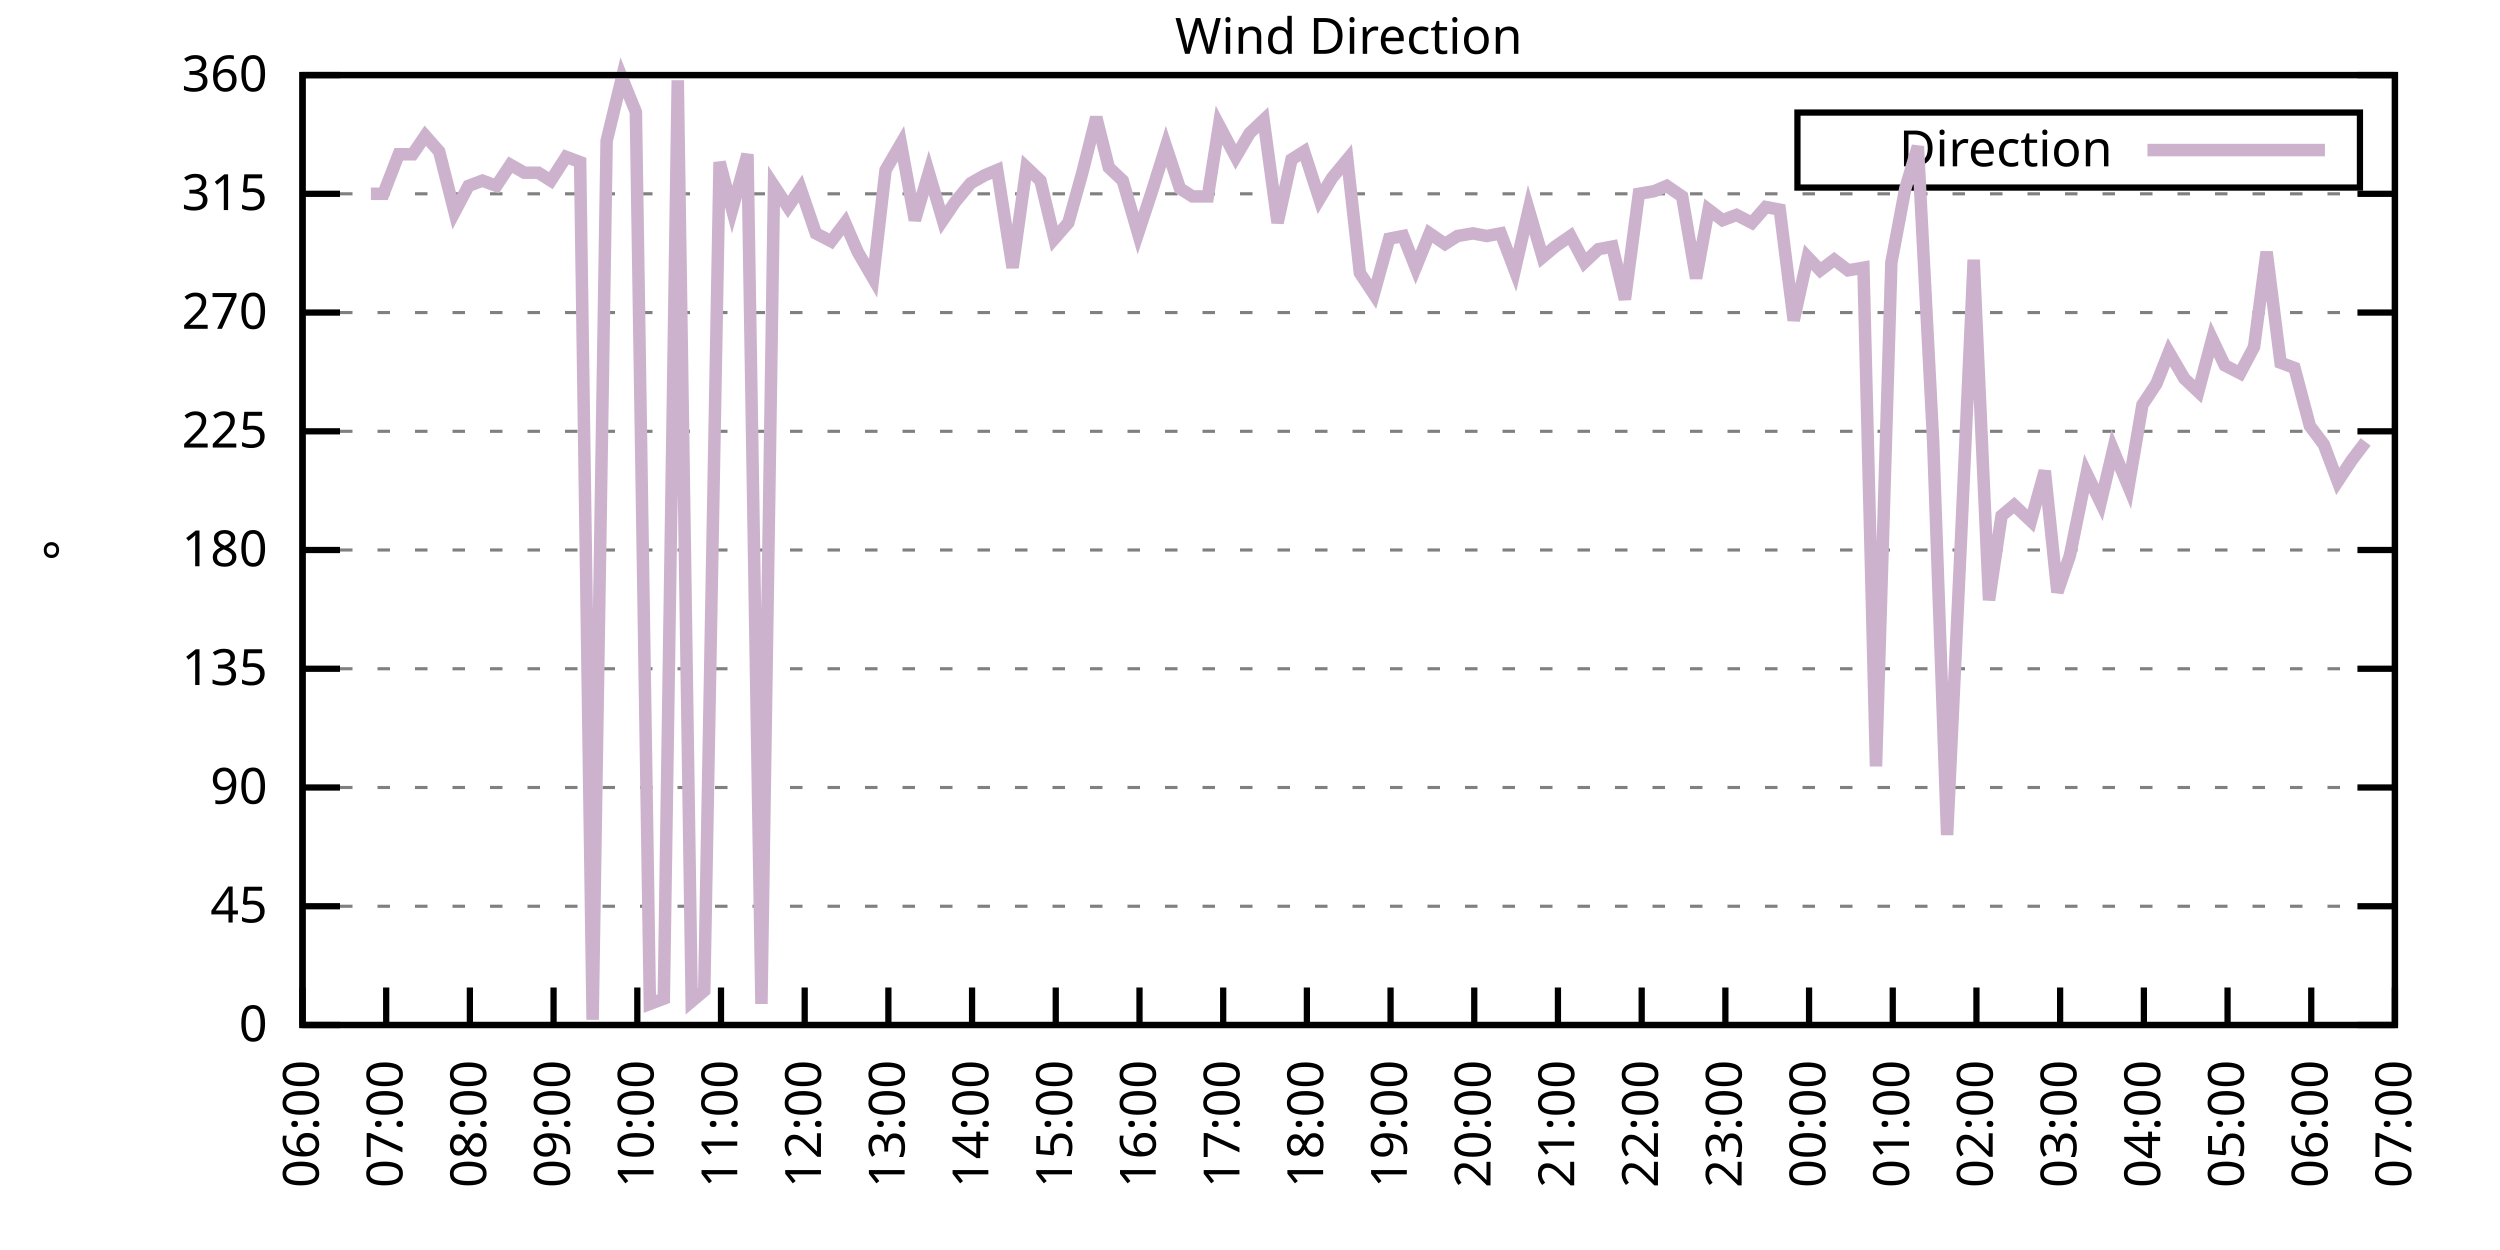
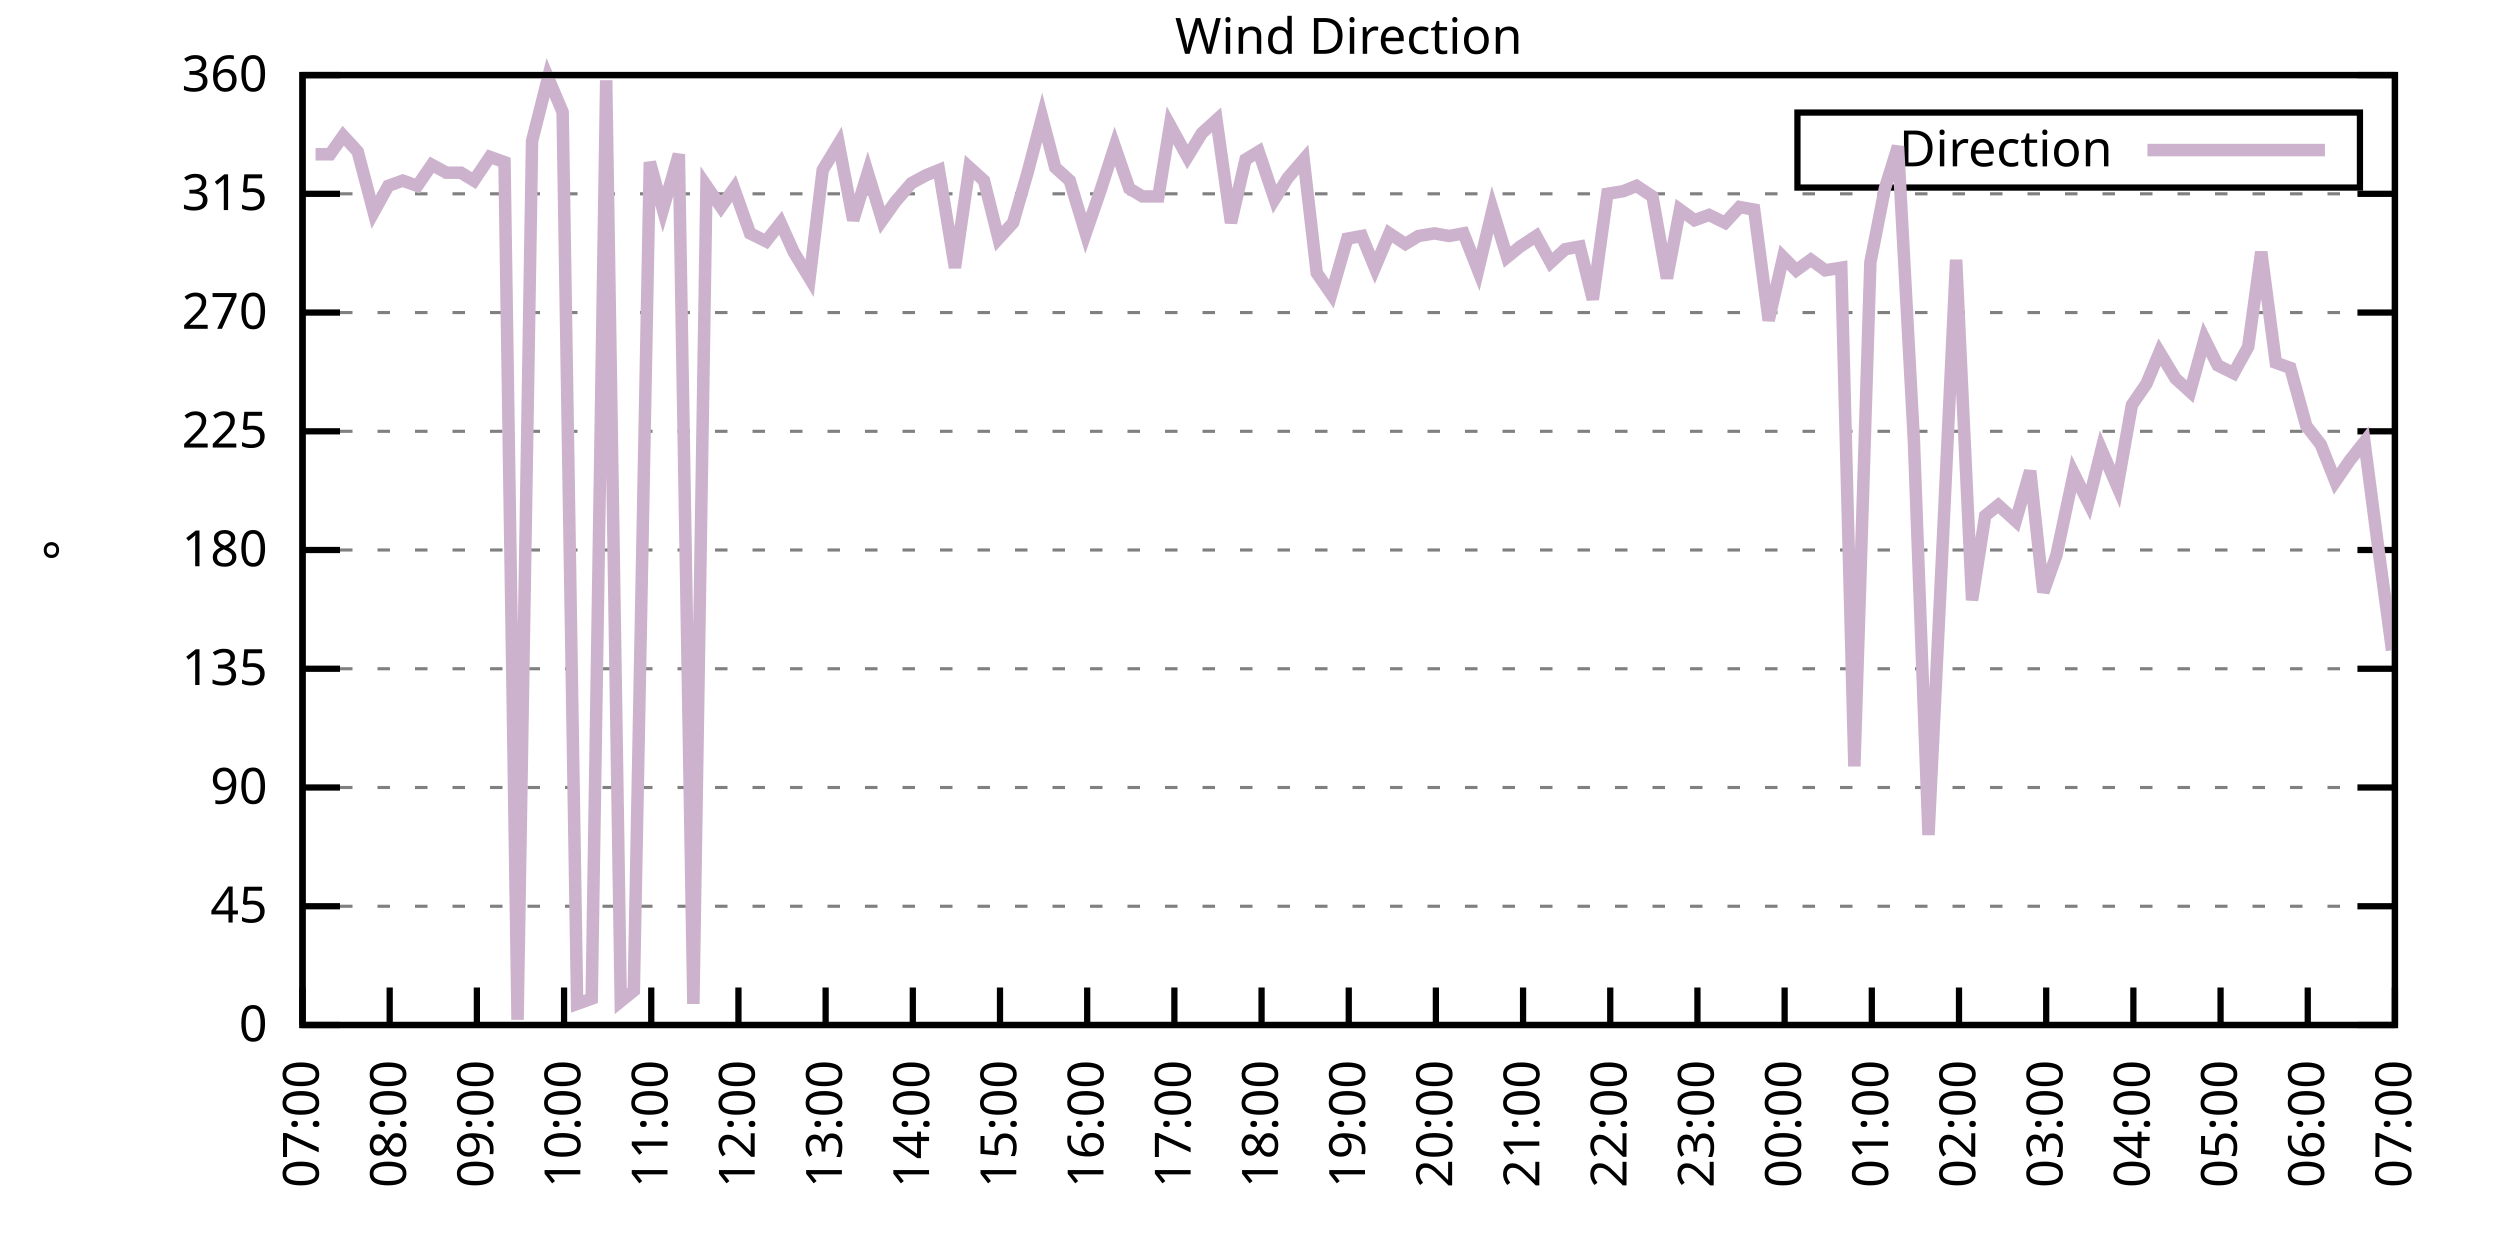
<svg xmlns="http://www.w3.org/2000/svg" xmlns:xlink="http://www.w3.org/1999/xlink" width="400" height="200" viewBox="0 0 400 200">
  <g id="gnuplot_canvas">
    <rect x="0" y="0" width="400" height="200" fill="none" />
    <defs>
      <circle id="gpDot" r="0.5" stroke-width="0.5" stroke="currentColor" />
      <path id="gpPt0" stroke-width="0.333" stroke="currentColor" d="M-1,0 h2 M0,-1 v2" />
      <path id="gpPt1" stroke-width="0.333" stroke="currentColor" d="M-1,-1 L1,1 M1,-1 L-1,1" />
      <path id="gpPt2" stroke-width="0.333" stroke="currentColor" d="M-1,0 L1,0 M0,-1 L0,1 M-1,-1 L1,1 M-1,1 L1,-1" />
      <rect id="gpPt3" stroke-width="0.333" stroke="currentColor" x="-1" y="-1" width="2" height="2" />
      <rect id="gpPt4" stroke-width="0.333" stroke="currentColor" fill="currentColor" x="-1" y="-1" width="2" height="2" />
      <circle id="gpPt5" stroke-width="0.333" stroke="currentColor" cx="0" cy="0" r="1" />
      <use xlink:href="#gpPt5" id="gpPt6" fill="currentColor" stroke="none" />
      <path id="gpPt7" stroke-width="0.333" stroke="currentColor" d="M0,-1.33 L-1.33,0.67 L1.33,0.67 z" />
      <use xlink:href="#gpPt7" id="gpPt8" fill="currentColor" stroke="none" />
      <use xlink:href="#gpPt7" id="gpPt9" stroke="currentColor" transform="rotate(180)" />
      <use xlink:href="#gpPt9" id="gpPt10" fill="currentColor" stroke="none" />
      <use xlink:href="#gpPt3" id="gpPt11" stroke="currentColor" transform="rotate(45)" />
      <use xlink:href="#gpPt11" id="gpPt12" fill="currentColor" stroke="none" />
      <path id="gpPt13" stroke-width="0.333" stroke="currentColor" d="M0,1.330 L1.265,0.411 L0.782,-1.067 L-0.782,-1.076 L-1.265,0.411 z" />
      <use xlink:href="#gpPt13" id="gpPt14" fill="currentColor" stroke="none" />
      <filter id="textbox" filterUnits="objectBoundingBox" x="0" y="0" height="1" width="1">
        <feFlood flood-color="white" flood-opacity="1" result="bgnd" />
        <feComposite in="SourceGraphic" in2="bgnd" operator="atop" />
      </filter>
      <filter id="greybox" filterUnits="objectBoundingBox" x="0" y="0" height="1" width="1">
        <feFlood flood-color="lightgrey" flood-opacity="1" result="grey" />
        <feComposite in="SourceGraphic" in2="grey" operator="atop" />
      </filter>
    </defs>
    <g fill="none" color="white" stroke="currentColor" stroke-width="1.00" stroke-linecap="butt" stroke-linejoin="miter">
</g>
    <g fill="none" color="black" stroke="currentColor" stroke-width="1.00" stroke-linecap="butt" stroke-linejoin="miter">
      <g stroke="none" shape-rendering="crispEdges">
        <polygon fill="rgb(255, 255, 255)" points="48.40,164.00 383.18,164.00 383.18,12.02 48.40,12.02 " />
      </g>
    </g>
    <g fill="none" color="black" stroke="currentColor" stroke-width="1.00" stroke-linecap="butt" stroke-linejoin="miter">
</g>
    <g fill="none" color="black" stroke="black" stroke-width="0.50" stroke-linecap="butt" stroke-linejoin="miter">
</g>
    <g fill="none" color="gray" stroke="currentColor" stroke-width="0.50" stroke-linecap="butt" stroke-linejoin="miter">
      <path stroke="gray" stroke-dasharray="2,4" class="gridline" d="M48.40,164.00 L383.19,164.00  " />
    </g>
    <g fill="none" color="gray" stroke="gray" stroke-width="1.00" stroke-linecap="butt" stroke-linejoin="miter">
</g>
    <g fill="none" color="black" stroke="currentColor" stroke-width="1.00" stroke-linecap="butt" stroke-linejoin="miter">
      <path stroke="black" d="M48.40,164.00 L54.40,164.00 M383.19,164.00 L377.19,164.00  " />
      <g transform="translate(42.80,166.60)" stroke="none" fill="black" font-family="Sans" font-size="8.00" text-anchor="end">
        <text>
          <tspan font-family="Sans"> 0</tspan>
        </text>
      </g>
    </g>
    <g fill="none" color="black" stroke="currentColor" stroke-width="1.00" stroke-linecap="butt" stroke-linejoin="miter">
</g>
    <g fill="none" color="black" stroke="black" stroke-width="0.50" stroke-linecap="butt" stroke-linejoin="miter">
</g>
    <g fill="none" color="gray" stroke="currentColor" stroke-width="0.50" stroke-linecap="butt" stroke-linejoin="miter">
      <path stroke="gray" stroke-dasharray="2,4" class="gridline" d="M48.40,145.00 L383.19,145.00  " />
    </g>
    <g fill="none" color="gray" stroke="gray" stroke-width="1.00" stroke-linecap="butt" stroke-linejoin="miter">
</g>
    <g fill="none" color="black" stroke="currentColor" stroke-width="1.00" stroke-linecap="butt" stroke-linejoin="miter">
      <path stroke="black" d="M48.40,145.00 L54.40,145.00 M383.19,145.00 L377.19,145.00  " />
      <g transform="translate(42.80,147.60)" stroke="none" fill="black" font-family="Sans" font-size="8.00" text-anchor="end">
        <text>
          <tspan font-family="Sans"> 45</tspan>
        </text>
      </g>
    </g>
    <g fill="none" color="black" stroke="currentColor" stroke-width="1.00" stroke-linecap="butt" stroke-linejoin="miter">
</g>
    <g fill="none" color="black" stroke="black" stroke-width="0.50" stroke-linecap="butt" stroke-linejoin="miter">
</g>
    <g fill="none" color="gray" stroke="currentColor" stroke-width="0.50" stroke-linecap="butt" stroke-linejoin="miter">
      <path stroke="gray" stroke-dasharray="2,4" class="gridline" d="M48.40,126.00 L383.19,126.00  " />
    </g>
    <g fill="none" color="gray" stroke="gray" stroke-width="1.00" stroke-linecap="butt" stroke-linejoin="miter">
</g>
    <g fill="none" color="black" stroke="currentColor" stroke-width="1.00" stroke-linecap="butt" stroke-linejoin="miter">
      <path stroke="black" d="M48.40,126.00 L54.40,126.00 M383.19,126.00 L377.19,126.00  " />
      <g transform="translate(42.80,128.60)" stroke="none" fill="black" font-family="Sans" font-size="8.00" text-anchor="end">
        <text>
          <tspan font-family="Sans"> 90</tspan>
        </text>
      </g>
    </g>
    <g fill="none" color="black" stroke="currentColor" stroke-width="1.00" stroke-linecap="butt" stroke-linejoin="miter">
</g>
    <g fill="none" color="black" stroke="black" stroke-width="0.50" stroke-linecap="butt" stroke-linejoin="miter">
</g>
    <g fill="none" color="gray" stroke="currentColor" stroke-width="0.50" stroke-linecap="butt" stroke-linejoin="miter">
      <path stroke="gray" stroke-dasharray="2,4" class="gridline" d="M48.40,107.00 L383.19,107.00  " />
    </g>
    <g fill="none" color="gray" stroke="gray" stroke-width="1.00" stroke-linecap="butt" stroke-linejoin="miter">
</g>
    <g fill="none" color="black" stroke="currentColor" stroke-width="1.00" stroke-linecap="butt" stroke-linejoin="miter">
      <path stroke="black" d="M48.40,107.00 L54.40,107.00 M383.19,107.00 L377.19,107.00  " />
      <g transform="translate(42.80,109.60)" stroke="none" fill="black" font-family="Sans" font-size="8.00" text-anchor="end">
        <text>
          <tspan font-family="Sans"> 135</tspan>
        </text>
      </g>
    </g>
    <g fill="none" color="black" stroke="currentColor" stroke-width="1.00" stroke-linecap="butt" stroke-linejoin="miter">
</g>
    <g fill="none" color="black" stroke="black" stroke-width="0.50" stroke-linecap="butt" stroke-linejoin="miter">
</g>
    <g fill="none" color="gray" stroke="currentColor" stroke-width="0.50" stroke-linecap="butt" stroke-linejoin="miter">
      <path stroke="gray" stroke-dasharray="2,4" class="gridline" d="M48.40,88.00 L383.19,88.00  " />
    </g>
    <g fill="none" color="gray" stroke="gray" stroke-width="1.00" stroke-linecap="butt" stroke-linejoin="miter">
</g>
    <g fill="none" color="black" stroke="currentColor" stroke-width="1.00" stroke-linecap="butt" stroke-linejoin="miter">
      <path stroke="black" d="M48.40,88.00 L54.40,88.00 M383.19,88.00 L377.19,88.00  " />
      <g transform="translate(42.80,90.60)" stroke="none" fill="black" font-family="Sans" font-size="8.00" text-anchor="end">
        <text>
          <tspan font-family="Sans"> 180</tspan>
        </text>
      </g>
    </g>
    <g fill="none" color="black" stroke="currentColor" stroke-width="1.00" stroke-linecap="butt" stroke-linejoin="miter">
</g>
    <g fill="none" color="black" stroke="black" stroke-width="0.50" stroke-linecap="butt" stroke-linejoin="miter">
</g>
    <g fill="none" color="gray" stroke="currentColor" stroke-width="0.50" stroke-linecap="butt" stroke-linejoin="miter">
      <path stroke="gray" stroke-dasharray="2,4" class="gridline" d="M48.40,69.01 L383.19,69.01  " />
    </g>
    <g fill="none" color="gray" stroke="gray" stroke-width="1.00" stroke-linecap="butt" stroke-linejoin="miter">
</g>
    <g fill="none" color="black" stroke="currentColor" stroke-width="1.00" stroke-linecap="butt" stroke-linejoin="miter">
      <path stroke="black" d="M48.40,69.01 L54.40,69.01 M383.19,69.01 L377.19,69.01  " />
      <g transform="translate(42.80,71.61)" stroke="none" fill="black" font-family="Sans" font-size="8.00" text-anchor="end">
        <text>
          <tspan font-family="Sans"> 225</tspan>
        </text>
      </g>
    </g>
    <g fill="none" color="black" stroke="currentColor" stroke-width="1.00" stroke-linecap="butt" stroke-linejoin="miter">
</g>
    <g fill="none" color="black" stroke="black" stroke-width="0.50" stroke-linecap="butt" stroke-linejoin="miter">
</g>
    <g fill="none" color="gray" stroke="currentColor" stroke-width="0.50" stroke-linecap="butt" stroke-linejoin="miter">
      <path stroke="gray" stroke-dasharray="2,4" class="gridline" d="M48.40,50.01 L383.19,50.01  " />
    </g>
    <g fill="none" color="gray" stroke="gray" stroke-width="1.00" stroke-linecap="butt" stroke-linejoin="miter">
</g>
    <g fill="none" color="black" stroke="currentColor" stroke-width="1.00" stroke-linecap="butt" stroke-linejoin="miter">
      <path stroke="black" d="M48.40,50.01 L54.40,50.01 M383.19,50.01 L377.19,50.01  " />
      <g transform="translate(42.80,52.61)" stroke="none" fill="black" font-family="Sans" font-size="8.00" text-anchor="end">
        <text>
          <tspan font-family="Sans"> 270</tspan>
        </text>
      </g>
    </g>
    <g fill="none" color="black" stroke="currentColor" stroke-width="1.00" stroke-linecap="butt" stroke-linejoin="miter">
</g>
    <g fill="none" color="black" stroke="black" stroke-width="0.50" stroke-linecap="butt" stroke-linejoin="miter">
</g>
    <g fill="none" color="gray" stroke="currentColor" stroke-width="0.50" stroke-linecap="butt" stroke-linejoin="miter">
      <path stroke="gray" stroke-dasharray="2,4" class="gridline" d="M48.40,31.01 L383.19,31.01  " />
    </g>
    <g fill="none" color="gray" stroke="gray" stroke-width="1.00" stroke-linecap="butt" stroke-linejoin="miter">
</g>
    <g fill="none" color="black" stroke="currentColor" stroke-width="1.00" stroke-linecap="butt" stroke-linejoin="miter">
      <path stroke="black" d="M48.40,31.01 L54.40,31.01 M383.19,31.01 L377.19,31.01  " />
      <g transform="translate(42.80,33.61)" stroke="none" fill="black" font-family="Sans" font-size="8.00" text-anchor="end">
        <text>
          <tspan font-family="Sans"> 315</tspan>
        </text>
      </g>
    </g>
    <g fill="none" color="black" stroke="currentColor" stroke-width="1.00" stroke-linecap="butt" stroke-linejoin="miter">
</g>
    <g fill="none" color="black" stroke="black" stroke-width="0.50" stroke-linecap="butt" stroke-linejoin="miter">
</g>
    <g fill="none" color="gray" stroke="currentColor" stroke-width="0.50" stroke-linecap="butt" stroke-linejoin="miter">
      <path stroke="gray" stroke-dasharray="2,4" class="gridline" d="M48.40,12.01 L383.19,12.01  " />
    </g>
    <g fill="none" color="gray" stroke="gray" stroke-width="1.00" stroke-linecap="butt" stroke-linejoin="miter">
</g>
    <g fill="none" color="black" stroke="currentColor" stroke-width="1.00" stroke-linecap="butt" stroke-linejoin="miter">
      <path stroke="black" d="M48.40,12.01 L54.40,12.01 M383.19,12.01 L377.19,12.01  " />
      <g transform="translate(42.80,14.61)" stroke="none" fill="black" font-family="Sans" font-size="8.00" text-anchor="end">
        <text>
          <tspan font-family="Sans"> 360</tspan>
        </text>
      </g>
    </g>
    <g fill="none" color="black" stroke="currentColor" stroke-width="1.00" stroke-linecap="butt" stroke-linejoin="miter">
      <path stroke="black" d="M48.40,164.00 L48.40,158.00  " />
      <g transform="translate(51.00,169.60) rotate(270.00)" stroke="none" fill="black" font-family="Sans" font-size="8.00" text-anchor="end">
        <text>
-           <tspan font-family="Sans">06:00</tspan>
-         </text>
-       </g>
-     </g>
-     <g fill="none" color="black" stroke="currentColor" stroke-width="1.00" stroke-linecap="butt" stroke-linejoin="miter">
-       <path stroke="black" d="M61.79,164.00 L61.79,158.00  " />
-       <g transform="translate(64.39,169.60) rotate(270.00)" stroke="none" fill="black" font-family="Sans" font-size="8.00" text-anchor="end">
-         <text>
          <tspan font-family="Sans">07:00</tspan>
        </text>
      </g>
    </g>
    <g fill="none" color="black" stroke="currentColor" stroke-width="1.00" stroke-linecap="butt" stroke-linejoin="miter">
-       <path stroke="black" d="M75.18,164.00 L75.18,158.00  " />
-       <g transform="translate(77.78,169.60) rotate(270.00)" stroke="none" fill="black" font-family="Sans" font-size="8.00" text-anchor="end">
+       <path stroke="black" d="M62.35,164.00 L62.35,158.00  " />
+       <g transform="translate(64.95,169.60) rotate(270.00)" stroke="none" fill="black" font-family="Sans" font-size="8.00" text-anchor="end">
        <text>
          <tspan font-family="Sans">08:00</tspan>
        </text>
      </g>
    </g>
    <g fill="none" color="black" stroke="currentColor" stroke-width="1.00" stroke-linecap="butt" stroke-linejoin="miter">
-       <path stroke="black" d="M88.57,164.00 L88.57,158.00  " />
-       <g transform="translate(91.17,169.60) rotate(270.00)" stroke="none" fill="black" font-family="Sans" font-size="8.00" text-anchor="end">
+       <path stroke="black" d="M76.30,164.00 L76.30,158.00  " />
+       <g transform="translate(78.90,169.60) rotate(270.00)" stroke="none" fill="black" font-family="Sans" font-size="8.00" text-anchor="end">
        <text>
          <tspan font-family="Sans">09:00</tspan>
        </text>
      </g>
    </g>
    <g fill="none" color="black" stroke="currentColor" stroke-width="1.00" stroke-linecap="butt" stroke-linejoin="miter">
-       <path stroke="black" d="M101.97,164.00 L101.97,158.00  " />
-       <g transform="translate(104.57,169.60) rotate(270.00)" stroke="none" fill="black" font-family="Sans" font-size="8.00" text-anchor="end">
+       <path stroke="black" d="M90.25,164.00 L90.25,158.00  " />
+       <g transform="translate(92.85,169.60) rotate(270.00)" stroke="none" fill="black" font-family="Sans" font-size="8.00" text-anchor="end">
        <text>
          <tspan font-family="Sans">10:00</tspan>
        </text>
      </g>
    </g>
    <g fill="none" color="black" stroke="currentColor" stroke-width="1.00" stroke-linecap="butt" stroke-linejoin="miter">
-       <path stroke="black" d="M115.36,164.00 L115.36,158.00  " />
-       <g transform="translate(117.96,169.60) rotate(270.00)" stroke="none" fill="black" font-family="Sans" font-size="8.00" text-anchor="end">
+       <path stroke="black" d="M104.20,164.00 L104.20,158.00  " />
+       <g transform="translate(106.80,169.60) rotate(270.00)" stroke="none" fill="black" font-family="Sans" font-size="8.00" text-anchor="end">
        <text>
          <tspan font-family="Sans">11:00</tspan>
        </text>
      </g>
    </g>
    <g fill="none" color="black" stroke="currentColor" stroke-width="1.00" stroke-linecap="butt" stroke-linejoin="miter">
-       <path stroke="black" d="M128.75,164.00 L128.75,158.00  " />
-       <g transform="translate(131.35,169.60) rotate(270.00)" stroke="none" fill="black" font-family="Sans" font-size="8.00" text-anchor="end">
+       <path stroke="black" d="M118.15,164.00 L118.15,158.00  " />
+       <g transform="translate(120.75,169.60) rotate(270.00)" stroke="none" fill="black" font-family="Sans" font-size="8.00" text-anchor="end">
        <text>
          <tspan font-family="Sans">12:00</tspan>
        </text>
      </g>
    </g>
    <g fill="none" color="black" stroke="currentColor" stroke-width="1.00" stroke-linecap="butt" stroke-linejoin="miter">
-       <path stroke="black" d="M142.14,164.00 L142.14,158.00  " />
-       <g transform="translate(144.74,169.60) rotate(270.00)" stroke="none" fill="black" font-family="Sans" font-size="8.00" text-anchor="end">
+       <path stroke="black" d="M132.10,164.00 L132.10,158.00  " />
+       <g transform="translate(134.70,169.60) rotate(270.00)" stroke="none" fill="black" font-family="Sans" font-size="8.00" text-anchor="end">
        <text>
          <tspan font-family="Sans">13:00</tspan>
        </text>
      </g>
    </g>
    <g fill="none" color="black" stroke="currentColor" stroke-width="1.00" stroke-linecap="butt" stroke-linejoin="miter">
-       <path stroke="black" d="M155.53,164.00 L155.53,158.00  " />
-       <g transform="translate(158.13,169.60) rotate(270.00)" stroke="none" fill="black" font-family="Sans" font-size="8.00" text-anchor="end">
+       <path stroke="black" d="M146.05,164.00 L146.05,158.00  " />
+       <g transform="translate(148.65,169.60) rotate(270.00)" stroke="none" fill="black" font-family="Sans" font-size="8.00" text-anchor="end">
        <text>
          <tspan font-family="Sans">14:00</tspan>
        </text>
      </g>
    </g>
    <g fill="none" color="black" stroke="currentColor" stroke-width="1.00" stroke-linecap="butt" stroke-linejoin="miter">
-       <path stroke="black" d="M168.92,164.00 L168.92,158.00  " />
-       <g transform="translate(171.52,169.60) rotate(270.00)" stroke="none" fill="black" font-family="Sans" font-size="8.00" text-anchor="end">
+       <path stroke="black" d="M160.00,164.00 L160.00,158.00  " />
+       <g transform="translate(162.60,169.60) rotate(270.00)" stroke="none" fill="black" font-family="Sans" font-size="8.00" text-anchor="end">
        <text>
          <tspan font-family="Sans">15:00</tspan>
        </text>
      </g>
    </g>
    <g fill="none" color="black" stroke="currentColor" stroke-width="1.00" stroke-linecap="butt" stroke-linejoin="miter">
-       <path stroke="black" d="M182.32,164.00 L182.32,158.00  " />
-       <g transform="translate(184.92,169.60) rotate(270.00)" stroke="none" fill="black" font-family="Sans" font-size="8.00" text-anchor="end">
+       <path stroke="black" d="M173.95,164.00 L173.95,158.00  " />
+       <g transform="translate(176.55,169.60) rotate(270.00)" stroke="none" fill="black" font-family="Sans" font-size="8.00" text-anchor="end">
        <text>
          <tspan font-family="Sans">16:00</tspan>
        </text>
      </g>
    </g>
    <g fill="none" color="black" stroke="currentColor" stroke-width="1.00" stroke-linecap="butt" stroke-linejoin="miter">
-       <path stroke="black" d="M195.71,164.00 L195.71,158.00  " />
-       <g transform="translate(198.31,169.60) rotate(270.00)" stroke="none" fill="black" font-family="Sans" font-size="8.00" text-anchor="end">
+       <path stroke="black" d="M187.90,164.00 L187.90,158.00  " />
+       <g transform="translate(190.50,169.60) rotate(270.00)" stroke="none" fill="black" font-family="Sans" font-size="8.00" text-anchor="end">
        <text>
          <tspan font-family="Sans">17:00</tspan>
        </text>
      </g>
    </g>
    <g fill="none" color="black" stroke="currentColor" stroke-width="1.00" stroke-linecap="butt" stroke-linejoin="miter">
-       <path stroke="black" d="M209.10,164.00 L209.10,158.00  " />
-       <g transform="translate(211.70,169.60) rotate(270.00)" stroke="none" fill="black" font-family="Sans" font-size="8.00" text-anchor="end">
+       <path stroke="black" d="M201.85,164.00 L201.85,158.00  " />
+       <g transform="translate(204.45,169.60) rotate(270.00)" stroke="none" fill="black" font-family="Sans" font-size="8.00" text-anchor="end">
        <text>
          <tspan font-family="Sans">18:00</tspan>
        </text>
      </g>
    </g>
    <g fill="none" color="black" stroke="currentColor" stroke-width="1.00" stroke-linecap="butt" stroke-linejoin="miter">
-       <path stroke="black" d="M222.49,164.00 L222.49,158.00  " />
-       <g transform="translate(225.09,169.60) rotate(270.00)" stroke="none" fill="black" font-family="Sans" font-size="8.00" text-anchor="end">
+       <path stroke="black" d="M215.80,164.00 L215.80,158.00  " />
+       <g transform="translate(218.40,169.60) rotate(270.00)" stroke="none" fill="black" font-family="Sans" font-size="8.00" text-anchor="end">
        <text>
          <tspan font-family="Sans">19:00</tspan>
        </text>
      </g>
    </g>
    <g fill="none" color="black" stroke="currentColor" stroke-width="1.00" stroke-linecap="butt" stroke-linejoin="miter">
-       <path stroke="black" d="M235.88,164.00 L235.88,158.00  " />
-       <g transform="translate(238.48,169.60) rotate(270.00)" stroke="none" fill="black" font-family="Sans" font-size="8.00" text-anchor="end">
+       <path stroke="black" d="M229.74,164.00 L229.74,158.00  " />
+       <g transform="translate(232.34,169.60) rotate(270.00)" stroke="none" fill="black" font-family="Sans" font-size="8.00" text-anchor="end">
        <text>
          <tspan font-family="Sans">20:00</tspan>
        </text>
      </g>
    </g>
    <g fill="none" color="black" stroke="currentColor" stroke-width="1.00" stroke-linecap="butt" stroke-linejoin="miter">
-       <path stroke="black" d="M249.27,164.00 L249.27,158.00  " />
-       <g transform="translate(251.87,169.60) rotate(270.00)" stroke="none" fill="black" font-family="Sans" font-size="8.00" text-anchor="end">
+       <path stroke="black" d="M243.69,164.00 L243.69,158.00  " />
+       <g transform="translate(246.29,169.60) rotate(270.00)" stroke="none" fill="black" font-family="Sans" font-size="8.00" text-anchor="end">
        <text>
          <tspan font-family="Sans">21:00</tspan>
        </text>
      </g>
    </g>
    <g fill="none" color="black" stroke="currentColor" stroke-width="1.00" stroke-linecap="butt" stroke-linejoin="miter">
-       <path stroke="black" d="M262.67,164.00 L262.67,158.00  " />
-       <g transform="translate(265.27,169.60) rotate(270.00)" stroke="none" fill="black" font-family="Sans" font-size="8.00" text-anchor="end">
+       <path stroke="black" d="M257.64,164.00 L257.64,158.00  " />
+       <g transform="translate(260.24,169.60) rotate(270.00)" stroke="none" fill="black" font-family="Sans" font-size="8.00" text-anchor="end">
        <text>
          <tspan font-family="Sans">22:00</tspan>
        </text>
      </g>
    </g>
    <g fill="none" color="black" stroke="currentColor" stroke-width="1.00" stroke-linecap="butt" stroke-linejoin="miter">
-       <path stroke="black" d="M276.06,164.00 L276.06,158.00  " />
-       <g transform="translate(278.66,169.60) rotate(270.00)" stroke="none" fill="black" font-family="Sans" font-size="8.00" text-anchor="end">
+       <path stroke="black" d="M271.59,164.00 L271.59,158.00  " />
+       <g transform="translate(274.19,169.60) rotate(270.00)" stroke="none" fill="black" font-family="Sans" font-size="8.00" text-anchor="end">
        <text>
          <tspan font-family="Sans">23:00</tspan>
        </text>
      </g>
    </g>
    <g fill="none" color="black" stroke="currentColor" stroke-width="1.00" stroke-linecap="butt" stroke-linejoin="miter">
-       <path stroke="black" d="M289.45,164.00 L289.45,158.00  " />
-       <g transform="translate(292.05,169.60) rotate(270.00)" stroke="none" fill="black" font-family="Sans" font-size="8.00" text-anchor="end">
+       <path stroke="black" d="M285.54,164.00 L285.54,158.00  " />
+       <g transform="translate(288.14,169.60) rotate(270.00)" stroke="none" fill="black" font-family="Sans" font-size="8.00" text-anchor="end">
        <text>
          <tspan font-family="Sans">00:00</tspan>
        </text>
      </g>
    </g>
    <g fill="none" color="black" stroke="currentColor" stroke-width="1.00" stroke-linecap="butt" stroke-linejoin="miter">
-       <path stroke="black" d="M302.84,164.00 L302.84,158.00  " />
-       <g transform="translate(305.44,169.60) rotate(270.00)" stroke="none" fill="black" font-family="Sans" font-size="8.00" text-anchor="end">
+       <path stroke="black" d="M299.49,164.00 L299.49,158.00  " />
+       <g transform="translate(302.09,169.60) rotate(270.00)" stroke="none" fill="black" font-family="Sans" font-size="8.00" text-anchor="end">
        <text>
          <tspan font-family="Sans">01:00</tspan>
        </text>
      </g>
    </g>
    <g fill="none" color="black" stroke="currentColor" stroke-width="1.00" stroke-linecap="butt" stroke-linejoin="miter">
-       <path stroke="black" d="M316.23,164.00 L316.23,158.00  " />
-       <g transform="translate(318.83,169.60) rotate(270.00)" stroke="none" fill="black" font-family="Sans" font-size="8.00" text-anchor="end">
+       <path stroke="black" d="M313.44,164.00 L313.44,158.00  " />
+       <g transform="translate(316.04,169.60) rotate(270.00)" stroke="none" fill="black" font-family="Sans" font-size="8.00" text-anchor="end">
        <text>
          <tspan font-family="Sans">02:00</tspan>
        </text>
      </g>
    </g>
    <g fill="none" color="black" stroke="currentColor" stroke-width="1.00" stroke-linecap="butt" stroke-linejoin="miter">
-       <path stroke="black" d="M329.62,164.00 L329.62,158.00  " />
-       <g transform="translate(332.22,169.60) rotate(270.00)" stroke="none" fill="black" font-family="Sans" font-size="8.00" text-anchor="end">
+       <path stroke="black" d="M327.39,164.00 L327.39,158.00  " />
+       <g transform="translate(329.99,169.60) rotate(270.00)" stroke="none" fill="black" font-family="Sans" font-size="8.00" text-anchor="end">
        <text>
          <tspan font-family="Sans">03:00</tspan>
        </text>
      </g>
    </g>
    <g fill="none" color="black" stroke="currentColor" stroke-width="1.00" stroke-linecap="butt" stroke-linejoin="miter">
-       <path stroke="black" d="M343.02,164.00 L343.02,158.00  " />
-       <g transform="translate(345.62,169.60) rotate(270.00)" stroke="none" fill="black" font-family="Sans" font-size="8.00" text-anchor="end">
+       <path stroke="black" d="M341.34,164.00 L341.34,158.00  " />
+       <g transform="translate(343.94,169.60) rotate(270.00)" stroke="none" fill="black" font-family="Sans" font-size="8.00" text-anchor="end">
        <text>
          <tspan font-family="Sans">04:00</tspan>
        </text>
      </g>
    </g>
    <g fill="none" color="black" stroke="currentColor" stroke-width="1.00" stroke-linecap="butt" stroke-linejoin="miter">
-       <path stroke="black" d="M356.41,164.00 L356.41,158.00  " />
-       <g transform="translate(359.01,169.60) rotate(270.00)" stroke="none" fill="black" font-family="Sans" font-size="8.00" text-anchor="end">
+       <path stroke="black" d="M355.29,164.00 L355.29,158.00  " />
+       <g transform="translate(357.89,169.60) rotate(270.00)" stroke="none" fill="black" font-family="Sans" font-size="8.00" text-anchor="end">
        <text>
          <tspan font-family="Sans">05:00</tspan>
        </text>
      </g>
    </g>
    <g fill="none" color="black" stroke="currentColor" stroke-width="1.00" stroke-linecap="butt" stroke-linejoin="miter">
-       <path stroke="black" d="M369.80,164.00 L369.80,158.00  " />
-       <g transform="translate(372.40,169.60) rotate(270.00)" stroke="none" fill="black" font-family="Sans" font-size="8.00" text-anchor="end">
+       <path stroke="black" d="M369.24,164.00 L369.24,158.00  " />
+       <g transform="translate(371.84,169.60) rotate(270.00)" stroke="none" fill="black" font-family="Sans" font-size="8.00" text-anchor="end">
        <text>
          <tspan font-family="Sans">06:00</tspan>
        </text>
      </g>
    </g>
    <g fill="none" color="black" stroke="currentColor" stroke-width="1.00" stroke-linecap="butt" stroke-linejoin="miter">
      <path stroke="black" d="M383.19,164.00 L383.19,158.00  " />
      <g transform="translate(385.79,169.60) rotate(270.00)" stroke="none" fill="black" font-family="Sans" font-size="8.00" text-anchor="end">
        <text>
          <tspan font-family="Sans">07:00</tspan>
        </text>
      </g>
    </g>
    <g fill="none" color="black" stroke="currentColor" stroke-width="1.00" stroke-linecap="butt" stroke-linejoin="miter">
</g>
    <g fill="none" color="black" stroke="currentColor" stroke-width="1.00" stroke-linecap="butt" stroke-linejoin="miter">
      <path stroke="black" d="M48.40,12.01 L48.40,164.00 L383.19,164.00 L383.19,12.01 L48.40,12.01 Z  " />
    </g>
    <g fill="none" color="black" stroke="currentColor" stroke-width="1.00" stroke-linecap="butt" stroke-linejoin="miter">
</g>
    <g fill="none" color="black" stroke="currentColor" stroke-width="1.00" stroke-linecap="butt" stroke-linejoin="miter">
      <path stroke="black" d="M287.59,30.01 L287.59,18.01 L377.59,18.01 L377.59,30.01 L287.59,30.01 Z  " />
    </g>
    <g id="Wind_direction_plot_1">
      <g fill="none" color="white" stroke="black" stroke-width="2.00" stroke-linecap="butt" stroke-linejoin="miter">
</g>
      <g fill="none" color="black" stroke="currentColor" stroke-width="2.00" stroke-linecap="butt" stroke-linejoin="miter">
        <g transform="translate(337.99,26.61)" stroke="none" fill="black" font-family="Sans" font-size="8.00" text-anchor="end">
          <text>
            <tspan font-family="Sans">Direction</tspan>
          </text>
        </g>
      </g>
      <g fill="none" color="black" stroke="currentColor" stroke-width="2.00" stroke-linecap="butt" stroke-linejoin="miter">
-         <path stroke="rgb(204, 178, 204)" d="M343.59,24.01 L371.99,24.01 M59.34,31.01 L61.35,31.01 L63.80,24.68 L66.03,24.68 L68.04,21.72 L70.27,24.25   L72.73,33.96 L74.96,29.74 L77.19,28.90 L79.42,29.74 L81.66,26.36 L83.89,27.63 L86.12,27.63 L88.13,28.90   L90.58,25.10 L92.82,25.94 L94.82,163.16 L97.06,22.56 L99.51,12.43 L101.74,17.92 L103.98,160.62 L106.21,159.78   L108.44,12.85 L110.67,160.20 L112.68,158.51 L115.13,25.94 L117.14,33.54 L119.60,24.68 L121.83,160.62 L123.84,29.74   L126.07,33.12 L128.08,30.16 L130.54,37.34 L132.99,38.61 L135.22,35.65 L137.23,40.30 L139.69,44.52 L141.69,27.21   L144.15,22.99 L146.38,35.23 L148.61,27.63 L150.85,35.23 L152.85,32.28 L155.31,29.32 L157.54,28.05 L159.55,27.21   L162.01,42.83 L164.24,26.79 L166.47,28.90 L168.70,38.19 L170.93,35.65 L173.17,27.63 L175.40,18.77 L177.41,26.79   L179.64,28.90 L182.09,37.34 L184.32,30.59 L186.56,23.41 L188.79,30.16 L190.80,31.43 L193.25,31.43 L195.04,20.03   L197.72,25.10 L199.95,21.30 L202.18,19.19 L204.41,35.65 L206.64,25.52 L208.65,24.25 L211.11,31.85 L213.12,28.48   L215.57,25.52 L217.58,43.67 L219.81,47.05 L222.27,38.19 L224.50,37.76 L226.51,42.83 L228.74,37.34 L231.20,39.03   L233.20,37.76 L235.66,37.34 L237.89,37.76 L240.12,37.34 L242.36,43.25 L244.59,33.54 L246.82,41.14 L248.83,39.45   L251.28,37.76 L253.51,41.99 L255.75,39.87 L257.98,39.45 L259.99,47.90 L262.22,31.01 L264.67,30.59 L266.68,29.74   L269.14,31.43 L271.37,44.52 L273.38,33.54 L275.61,35.23 L277.84,34.39 L280.30,35.65 L282.53,33.12 L284.76,33.54   L286.99,51.27 L289.23,41.14 L291.23,43.25 L293.47,41.56 L295.70,43.25 L298.15,42.83 L300.16,122.62 L302.62,41.99   L304.85,30.16 L306.86,23.41 L309.31,70.70 L311.54,133.60 L313.78,85.89 L315.79,41.56 L318.24,96.03 L320.25,82.52   L322.26,80.83 L324.94,83.36 L327.17,75.34 L329.18,94.76 L331.19,88.85 L333.86,75.76 L336.10,80.41 L338.10,71.96   L340.56,77.87 L342.79,64.78 L345.02,61.41 L347.03,56.34 L349.49,60.56 L351.72,62.67 L353.95,54.23 L355.96,58.45   L358.42,59.72 L360.65,55.50 L362.66,40.30 L364.89,58.03 L367.12,58.87 L369.58,68.16 L371.81,71.12 L374.04,77.03   L376.27,73.65 L378.50,70.70  " />
+         <path stroke="rgb(204, 178, 204)" d="M343.59,24.01 L371.99,24.01 M50.49,24.68 L52.82,24.68 L54.91,21.72 L57.23,24.25 L59.79,33.96 L62.12,29.74   L64.44,28.90 L66.77,29.74 L69.09,26.36 L71.42,27.63 L73.74,27.63 L75.83,28.90 L78.39,25.10 L80.72,25.94   L82.81,163.16 L85.13,22.56 L87.69,12.43 L90.02,17.92 L92.34,160.62 L94.67,159.78 L96.99,12.85 L99.32,160.20   L101.41,158.51 L103.97,25.94 L106.06,33.54 L108.62,24.68 L110.94,160.62 L113.03,29.74 L115.36,33.12 L117.45,30.16   L120.01,37.34 L122.57,38.61 L124.89,35.65 L126.98,40.30 L129.54,44.52 L131.63,27.21 L134.19,22.99 L136.51,35.23   L138.84,27.63 L141.16,35.23 L143.26,32.28 L145.81,29.32 L148.14,28.05 L150.23,27.21 L152.79,42.83 L155.11,26.79   L157.44,28.90 L159.76,38.19 L162.09,35.65 L164.41,27.63 L166.74,18.77 L168.83,26.79 L171.16,28.90 L173.71,37.34   L176.04,30.59 L178.36,23.41 L180.69,30.16 L182.78,31.43 L185.34,31.43 L187.20,20.03 L189.99,25.10 L192.31,21.30   L194.64,19.19 L196.96,35.65 L199.29,25.52 L201.38,24.25 L203.94,31.85 L206.03,28.48 L208.59,25.52 L210.68,43.67   L213.01,47.05 L215.56,38.19 L217.89,37.76 L219.98,42.83 L222.30,37.34 L224.86,39.03 L226.95,37.76 L229.51,37.34   L231.84,37.76 L234.16,37.34 L236.49,43.25 L238.81,33.54 L241.14,41.14 L243.23,39.45 L245.79,37.76 L248.11,41.99   L250.44,39.87 L252.76,39.45 L254.85,47.90 L257.18,31.01 L259.74,30.59 L261.83,29.74 L264.39,31.43 L266.71,44.52   L268.80,33.54 L271.13,35.23 L273.45,34.39 L276.01,35.65 L278.34,33.12 L280.66,33.54 L282.99,51.27 L285.31,41.14   L287.40,43.25 L289.73,41.56 L292.05,43.25 L294.61,42.83 L296.70,122.62 L299.26,41.99 L301.58,30.16 L303.68,23.41   L306.23,70.70 L308.56,133.60 L310.88,85.89 L312.98,41.56 L315.53,96.03 L317.63,82.52 L319.72,80.83 L322.51,83.36   L324.83,75.34 L326.93,94.76 L329.02,88.85 L331.81,75.76 L334.13,80.41 L336.23,71.96 L338.78,77.87 L341.11,64.78   L343.43,61.41 L345.53,56.34 L348.08,60.56 L350.41,62.67 L352.73,54.23 L354.83,58.45 L357.38,59.72 L359.71,55.50   L361.80,40.30 L364.13,58.03 L366.45,58.87 L369.01,68.16 L371.33,71.12 L373.66,77.03 L375.98,73.65 L378.31,70.70   L380.40,86.74 L382.73,104.05  " />
      </g>
    </g>
    <g fill="none" color="black" stroke="currentColor" stroke-width="2.00" stroke-linecap="butt" stroke-linejoin="miter">
</g>
    <g fill="none" color="black" stroke="black" stroke-width="1.00" stroke-linecap="butt" stroke-linejoin="miter">
</g>
    <g fill="none" color="black" stroke="currentColor" stroke-width="1.00" stroke-linecap="butt" stroke-linejoin="miter">
      <path stroke="black" d="M48.40,12.01 L48.40,164.00 L383.19,164.00 L383.19,12.01 L48.40,12.01 Z  " />
      <g transform="translate(12.80,88.01) rotate(270.00)" stroke="none" fill="black" font-family="Sans" font-size="8.00" text-anchor="middle">
        <text>
          <tspan font-family="Sans">°</tspan>
        </text>
      </g>
    </g>
    <g fill="none" color="black" stroke="currentColor" stroke-width="1.00" stroke-linecap="butt" stroke-linejoin="miter">
</g>
    <g fill="none" color="black" stroke="currentColor" stroke-width="1.00" stroke-linecap="butt" stroke-linejoin="miter">
      <g transform="translate(215.79,8.61)" stroke="none" fill="black" font-family="Sans" font-size="8.00" text-anchor="middle">
        <text>
          <tspan font-family="Sans">Wind Direction</tspan>
        </text>
      </g>
    </g>
    <g fill="none" color="black" stroke="currentColor" stroke-width="1.00" stroke-linecap="butt" stroke-linejoin="miter">
</g>
  </g>
</svg>
